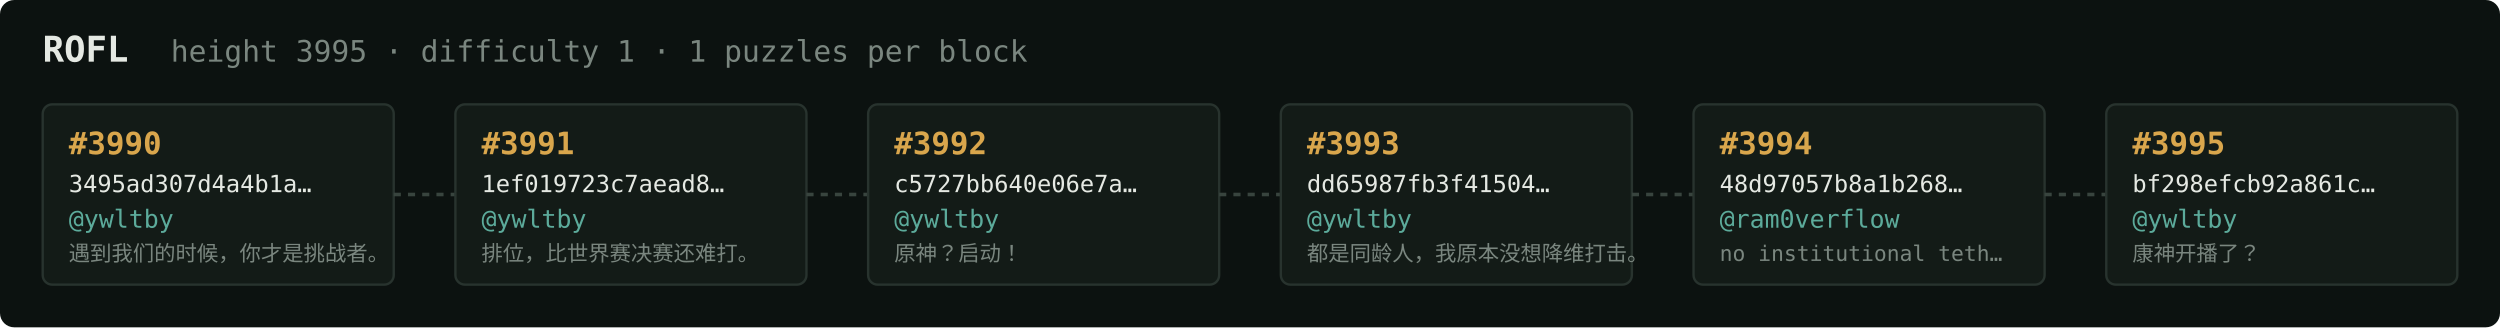
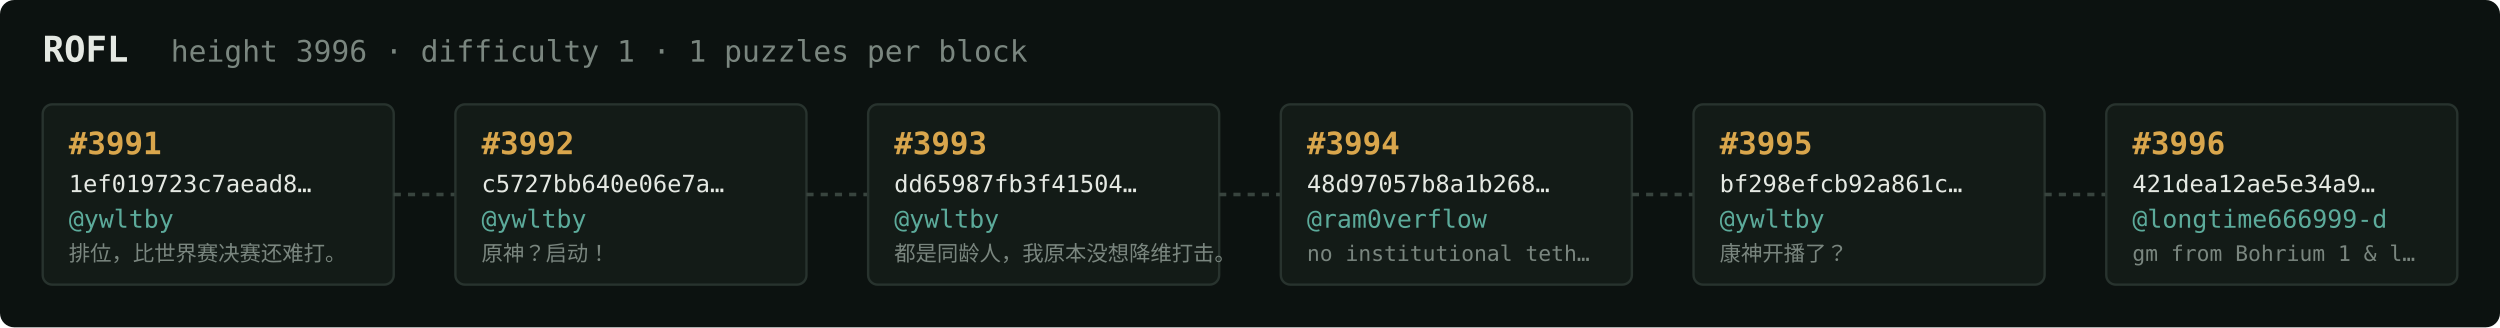
<svg xmlns="http://www.w3.org/2000/svg" width="1054" height="138" viewBox="0 0 1054 138" font-family="ui-monospace,SFMono-Regular,Menlo,monospace">
  <rect fill="#0c1210" width="1054" height="138" rx="6" />
  <text x="18" y="26" fill="#e5e9e3" font-size="15" font-weight="700">ROFL</text>
-   <text x="72" y="26" fill="#7a867f" font-size="12.5">height 3995 · difficulty 1 · 1 puzzles per block</text>
+   <text x="72" y="26" fill="#7a867f" font-size="12.5">height 3996 · difficulty 1 · 1 puzzles per block</text>
  <rect x="18" y="44" width="148" height="76" rx="4" fill="#131b17" stroke="#28332e" stroke-width="1" />
-   <text x="29" y="65" fill="#d9a64c" font-size="13" font-weight="700">#3990</text>
-   <text x="29" y="81" fill="#e5e9e3" font-size="10">3495ad307d4a4b1a…</text>
+   <text x="29" y="65" fill="#d9a64c" font-size="13" font-weight="700">#3991</text>
+   <text x="29" y="81" fill="#e5e9e3" font-size="10">1ef019723c7aead8…</text>
  <text x="29" y="96" fill="#5cab9b" font-size="10.5">@ywltby</text>
-   <text x="29" y="110" fill="#7a867f" font-size="9">遇到我们的时候，你才是挑战者。</text>
+   <text x="29" y="110" fill="#7a867f" font-size="9">排位，比世界赛决赛还难打。</text>
  <line x1="166" y1="82.0" x2="192" y2="82.0" stroke="#38443e" stroke-width="1.5" stroke-dasharray="3 3" />
  <rect x="192" y="44" width="148" height="76" rx="4" fill="#131b17" stroke="#28332e" stroke-width="1" />
-   <text x="203" y="65" fill="#d9a64c" font-size="13" font-weight="700">#3991</text>
-   <text x="203" y="81" fill="#e5e9e3" font-size="10">1ef019723c7aead8…</text>
+   <text x="203" y="65" fill="#d9a64c" font-size="13" font-weight="700">#3992</text>
+   <text x="203" y="81" fill="#e5e9e3" font-size="10">c5727bb640e06e7a…</text>
  <text x="203" y="96" fill="#5cab9b" font-size="10.5">@ywltby</text>
-   <text x="203" y="110" fill="#7a867f" font-size="9">排位，比世界赛决赛还难打。</text>
+   <text x="203" y="110" fill="#7a867f" font-size="9">原神？启动！</text>
  <line x1="340" y1="82.0" x2="366" y2="82.0" stroke="#38443e" stroke-width="1.5" stroke-dasharray="3 3" />
  <rect x="366" y="44" width="148" height="76" rx="4" fill="#131b17" stroke="#28332e" stroke-width="1" />
-   <text x="377" y="65" fill="#d9a64c" font-size="13" font-weight="700">#3992</text>
-   <text x="377" y="81" fill="#e5e9e3" font-size="10">c5727bb640e06e7a…</text>
+   <text x="377" y="65" fill="#d9a64c" font-size="13" font-weight="700">#3993</text>
+   <text x="377" y="81" fill="#e5e9e3" font-size="10">dd65987fb3f41504…</text>
  <text x="377" y="96" fill="#5cab9b" font-size="10.5">@ywltby</text>
-   <text x="377" y="110" fill="#7a867f" font-size="9">原神？启动！</text>
+   <text x="377" y="110" fill="#7a867f" font-size="9">都是同龄人，我原本没想降维打击。</text>
  <line x1="514" y1="82.0" x2="540" y2="82.0" stroke="#38443e" stroke-width="1.5" stroke-dasharray="3 3" />
  <rect x="540" y="44" width="148" height="76" rx="4" fill="#131b17" stroke="#28332e" stroke-width="1" />
-   <text x="551" y="65" fill="#d9a64c" font-size="13" font-weight="700">#3993</text>
-   <text x="551" y="81" fill="#e5e9e3" font-size="10">dd65987fb3f41504…</text>
-   <text x="551" y="96" fill="#5cab9b" font-size="10.5">@ywltby</text>
-   <text x="551" y="110" fill="#7a867f" font-size="9">都是同龄人，我原本没想降维打击。</text>
+   <text x="551" y="65" fill="#d9a64c" font-size="13" font-weight="700">#3994</text>
+   <text x="551" y="81" fill="#e5e9e3" font-size="10">48d97057b8a1b268…</text>
+   <text x="551" y="96" fill="#5cab9b" font-size="10.5">@ram0verflow</text>
+   <text x="551" y="110" fill="#7a867f" font-size="9">no institutional teth…</text>
  <line x1="688" y1="82.0" x2="714" y2="82.0" stroke="#38443e" stroke-width="1.5" stroke-dasharray="3 3" />
  <rect x="714" y="44" width="148" height="76" rx="4" fill="#131b17" stroke="#28332e" stroke-width="1" />
-   <text x="725" y="65" fill="#d9a64c" font-size="13" font-weight="700">#3994</text>
-   <text x="725" y="81" fill="#e5e9e3" font-size="10">48d97057b8a1b268…</text>
-   <text x="725" y="96" fill="#5cab9b" font-size="10.5">@ram0verflow</text>
-   <text x="725" y="110" fill="#7a867f" font-size="9">no institutional teth…</text>
+   <text x="725" y="65" fill="#d9a64c" font-size="13" font-weight="700">#3995</text>
+   <text x="725" y="81" fill="#e5e9e3" font-size="10">bf298efcb92a861c…</text>
+   <text x="725" y="96" fill="#5cab9b" font-size="10.5">@ywltby</text>
+   <text x="725" y="110" fill="#7a867f" font-size="9">康神开播了？</text>
  <line x1="862" y1="82.0" x2="888" y2="82.0" stroke="#38443e" stroke-width="1.5" stroke-dasharray="3 3" />
  <rect x="888" y="44" width="148" height="76" rx="4" fill="#131b17" stroke="#28332e" stroke-width="1" />
-   <text x="899" y="65" fill="#d9a64c" font-size="13" font-weight="700">#3995</text>
-   <text x="899" y="81" fill="#e5e9e3" font-size="10">bf298efcb92a861c…</text>
-   <text x="899" y="96" fill="#5cab9b" font-size="10.5">@ywltby</text>
-   <text x="899" y="110" fill="#7a867f" font-size="9">康神开播了？</text>
+   <text x="899" y="65" fill="#d9a64c" font-size="13" font-weight="700">#3996</text>
+   <text x="899" y="81" fill="#e5e9e3" font-size="10">421dea12ae5e34a9…</text>
+   <text x="899" y="96" fill="#5cab9b" font-size="10.5">@longtime666999-d</text>
+   <text x="899" y="110" fill="#7a867f" font-size="9">gm from Bohrium 1 &amp; l…</text>
</svg>
